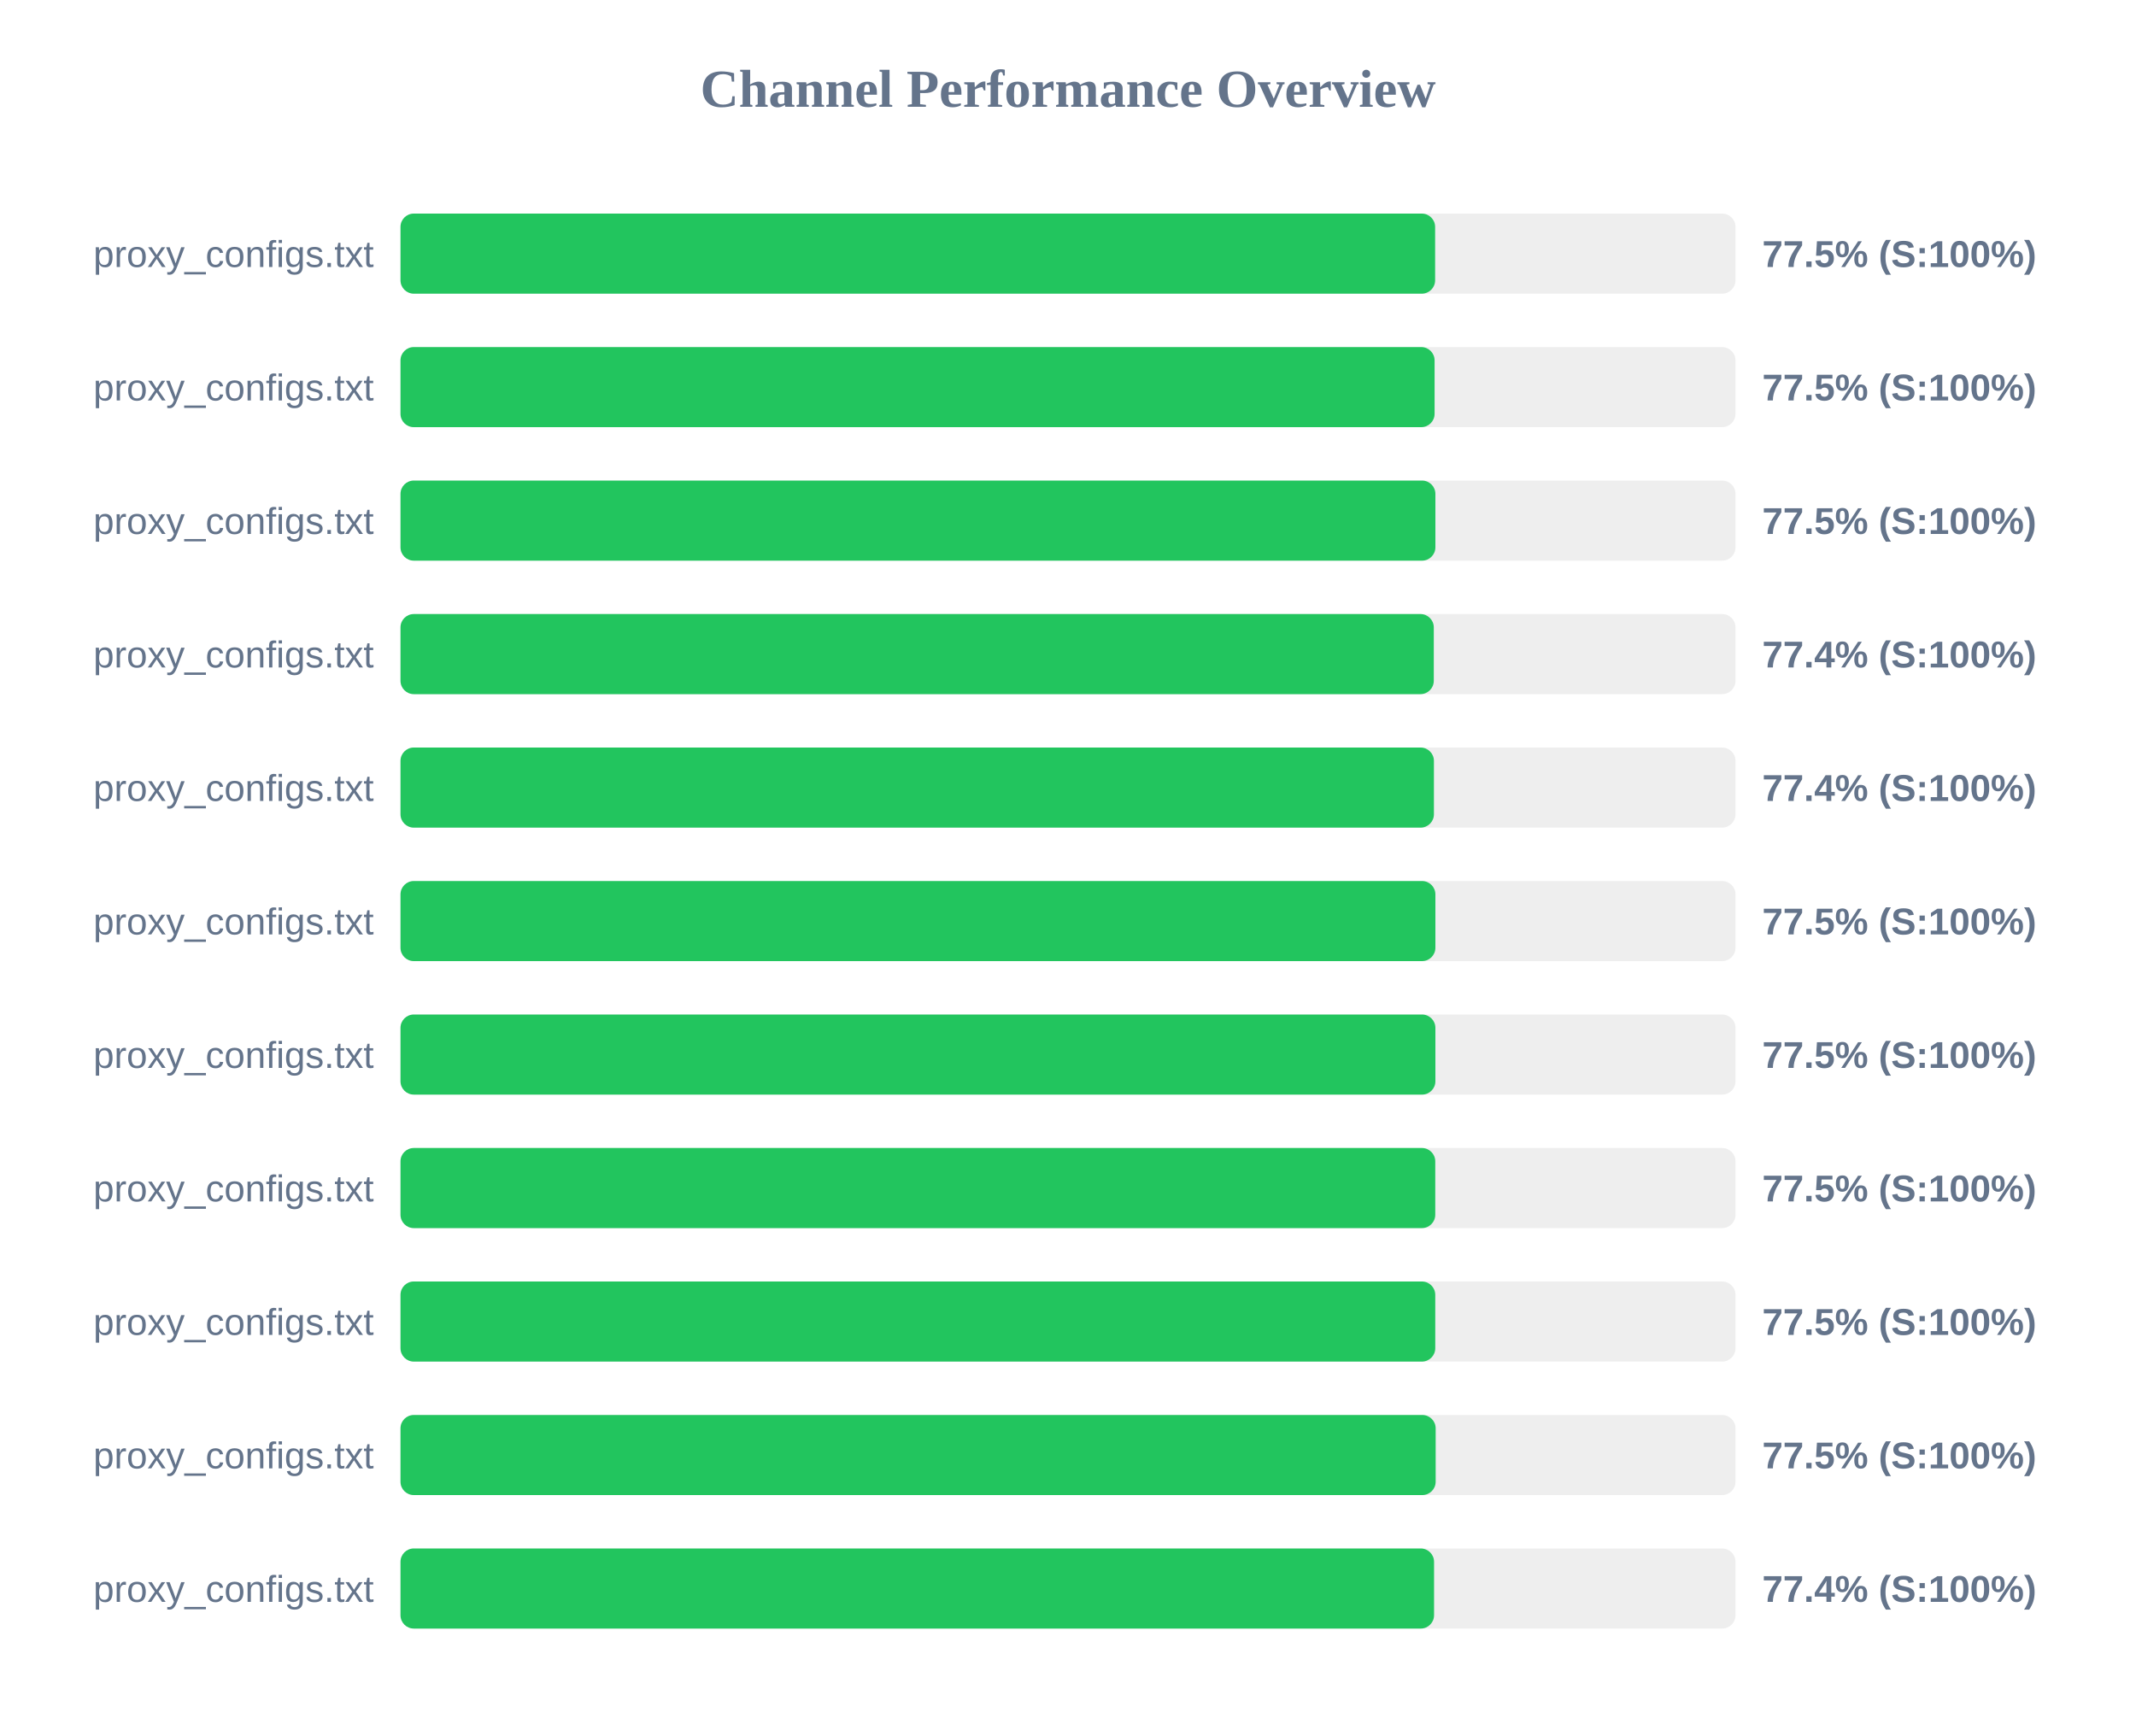
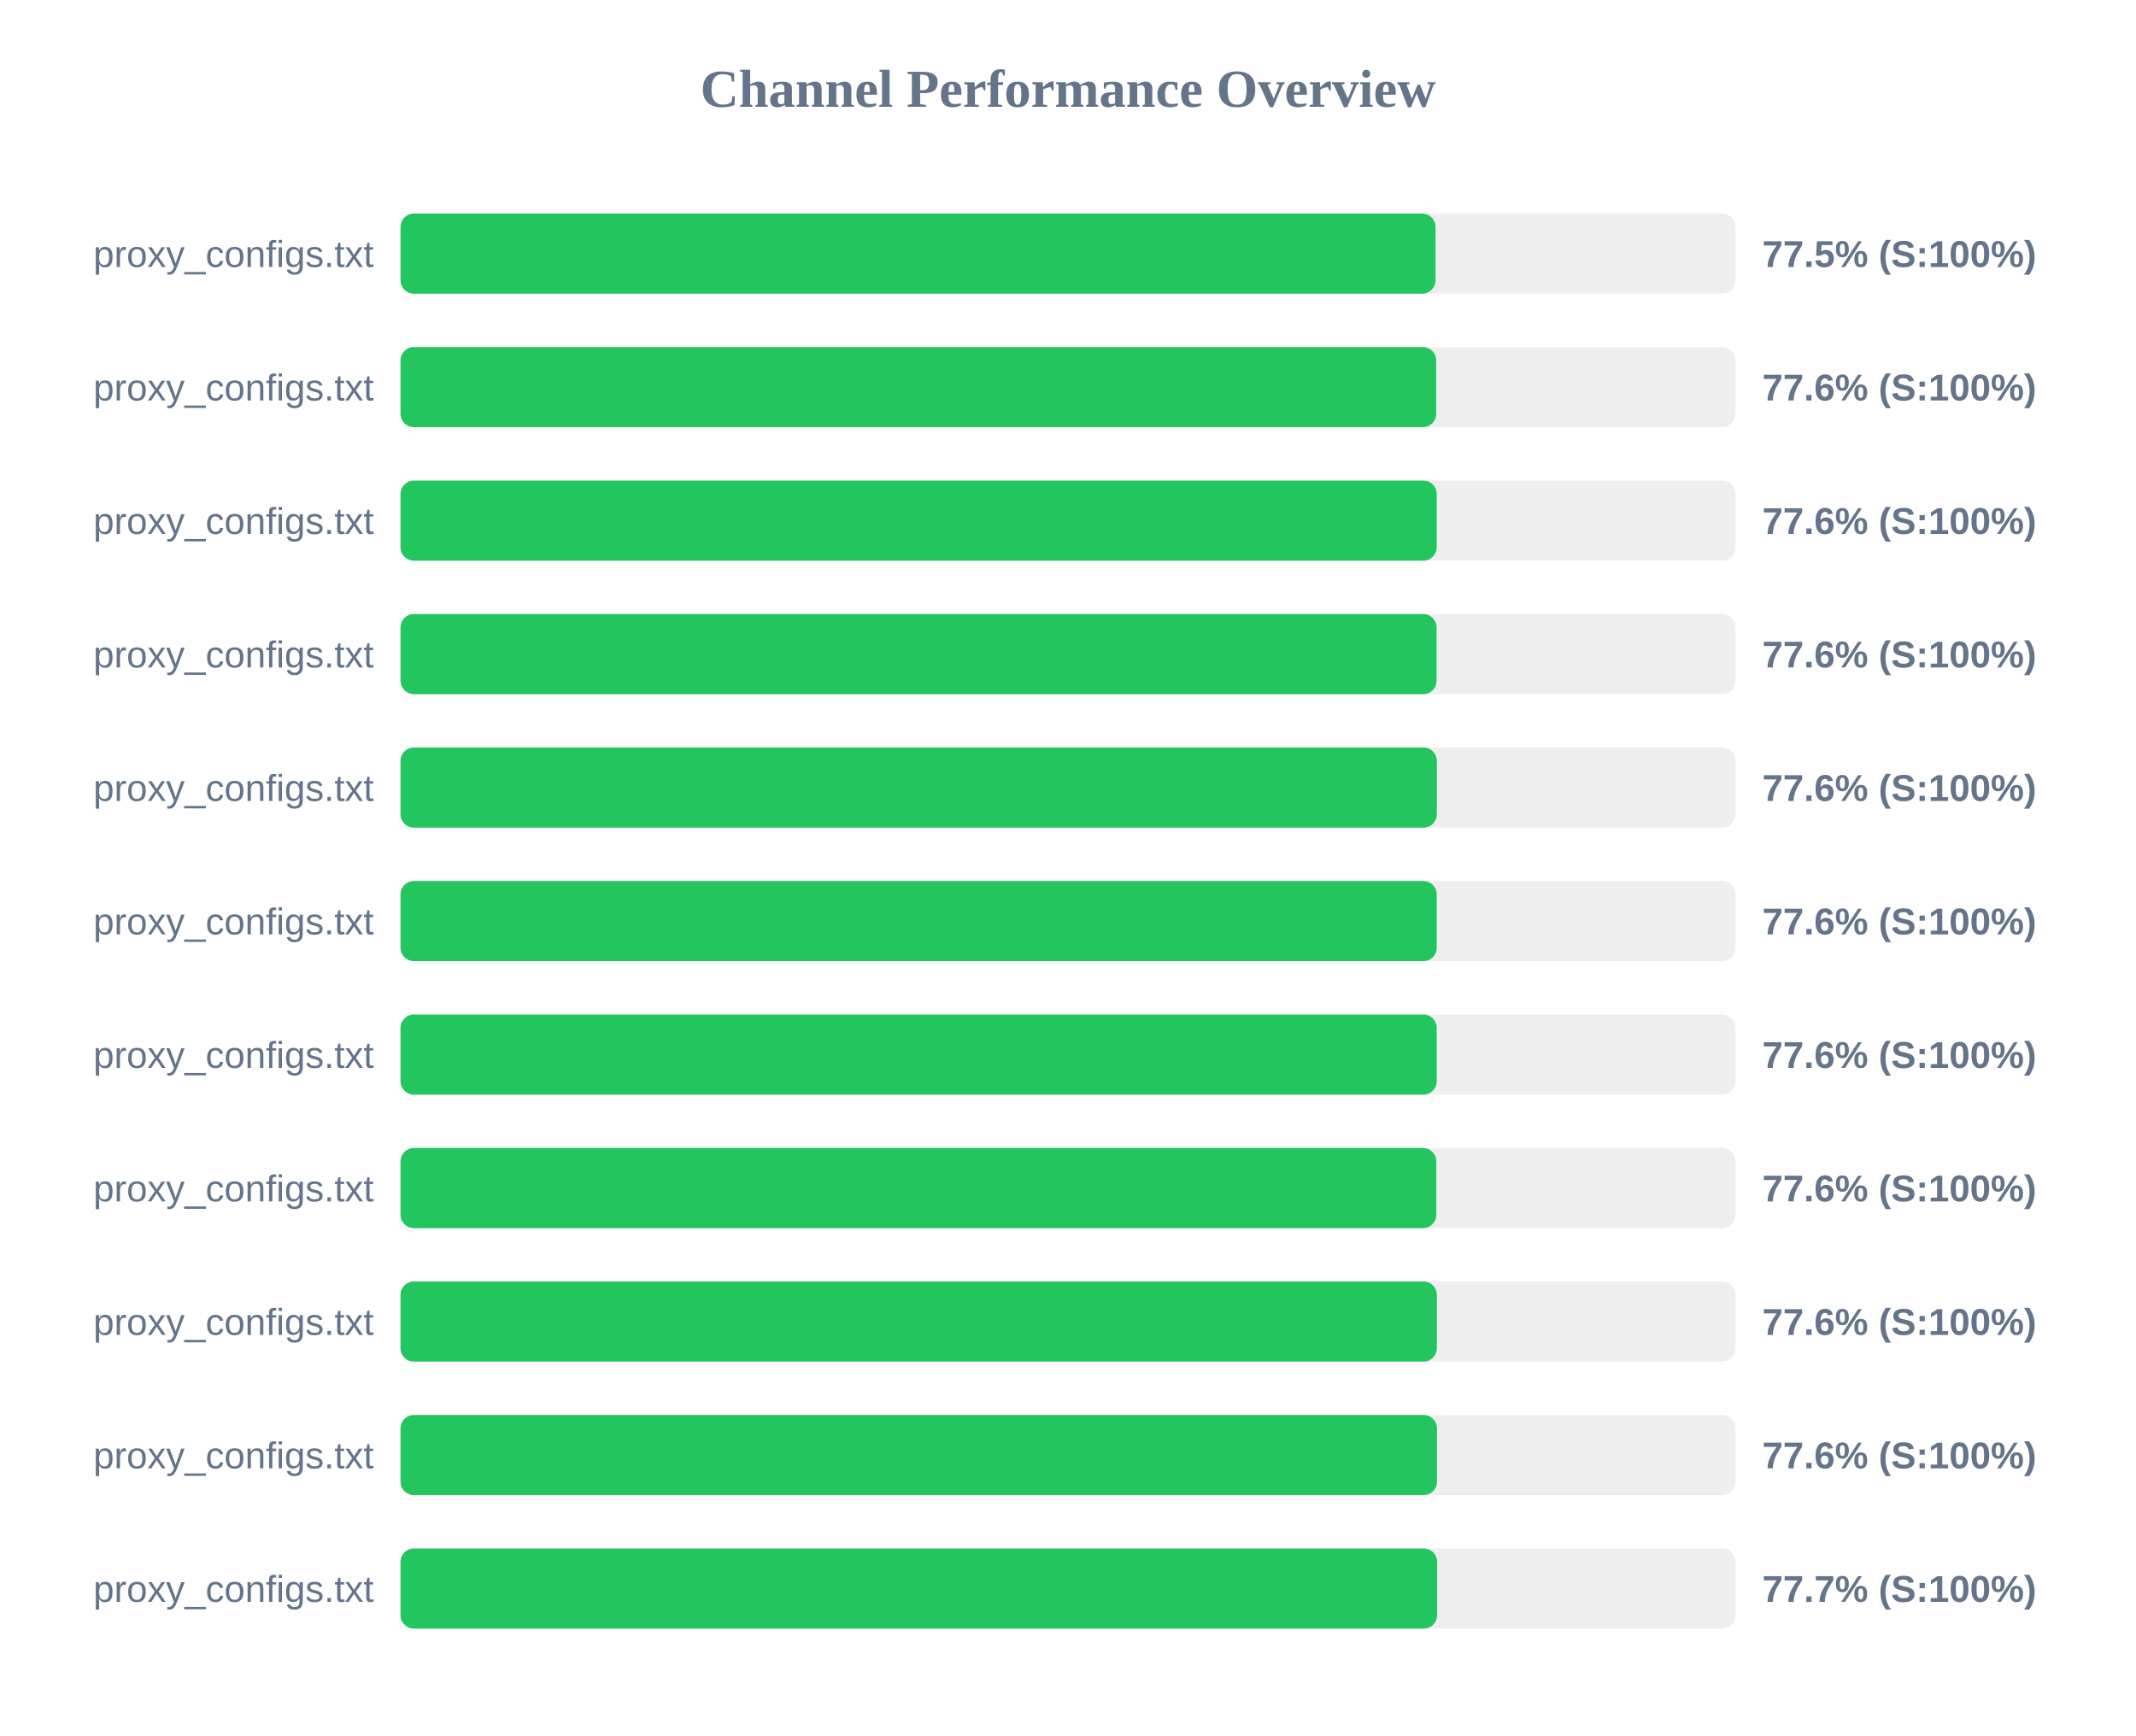
<svg xmlns="http://www.w3.org/2000/svg" width="800" height="650" version="1.1">
  <style>
        .row { font: 14px Arial; fill: #64748b; }
        .score { font: bold 14px Arial; fill: #64748b; }
    </style>
  <text x="400" y="40" text-anchor="middle" font-size="20px" font-weight="bold" fill="#64748b">Channel Performance Overview</text>
  <rect x="150" y="80" width="500" height="30" fill="#eee" rx="5" />
-   <rect x="150" y="80" width="387.5" height="30" fill="#22c55e" rx="5" />
+   <rect x="150" y="80" width="387.65" height="30" fill="#22c55e" rx="5" />
  <text x="140" y="100" text-anchor="end" class="row">proxy_configs.txt</text>
  <text x="660" y="100" text-anchor="start" class="score">77.5% (S:100%)</text>
  <rect x="150" y="130" width="500" height="30" fill="#eee" rx="5" />
-   <rect x="150" y="130" width="387.3" height="30" fill="#22c55e" rx="5" />
+   <rect x="150" y="130" width="387.9" height="30" fill="#22c55e" rx="5" />
  <text x="140" y="150" text-anchor="end" class="row">proxy_configs.txt</text>
-   <text x="660" y="150" text-anchor="start" class="score">77.5% (S:100%)</text>
+   <text x="660" y="150" text-anchor="start" class="score">77.6% (S:100%)</text>
  <rect x="150" y="180" width="500" height="30" fill="#eee" rx="5" />
-   <rect x="150" y="180" width="387.6" height="30" fill="#22c55e" rx="5" />
+   <rect x="150" y="180" width="388.1" height="30" fill="#22c55e" rx="5" />
  <text x="140" y="200" text-anchor="end" class="row">proxy_configs.txt</text>
-   <text x="660" y="200" text-anchor="start" class="score">77.5% (S:100%)</text>
+   <text x="660" y="200" text-anchor="start" class="score">77.6% (S:100%)</text>
  <rect x="150" y="230" width="500" height="30" fill="#eee" rx="5" />
-   <rect x="150" y="230" width="387.0" height="30" fill="#22c55e" rx="5" />
+   <rect x="150" y="230" width="388.05" height="30" fill="#22c55e" rx="5" />
  <text x="140" y="250" text-anchor="end" class="row">proxy_configs.txt</text>
-   <text x="660" y="250" text-anchor="start" class="score">77.4% (S:100%)</text>
+   <text x="660" y="250" text-anchor="start" class="score">77.6% (S:100%)</text>
  <rect x="150" y="280" width="500" height="30" fill="#eee" rx="5" />
-   <rect x="150" y="280" width="387.05" height="30" fill="#22c55e" rx="5" />
+   <rect x="150" y="280" width="388.15" height="30" fill="#22c55e" rx="5" />
  <text x="140" y="300" text-anchor="end" class="row">proxy_configs.txt</text>
-   <text x="660" y="300" text-anchor="start" class="score">77.4% (S:100%)</text>
+   <text x="660" y="300" text-anchor="start" class="score">77.6% (S:100%)</text>
  <rect x="150" y="330" width="500" height="30" fill="#eee" rx="5" />
-   <rect x="150" y="330" width="387.6" height="30" fill="#22c55e" rx="5" />
+   <rect x="150" y="330" width="388.1" height="30" fill="#22c55e" rx="5" />
  <text x="140" y="350" text-anchor="end" class="row">proxy_configs.txt</text>
-   <text x="660" y="350" text-anchor="start" class="score">77.5% (S:100%)</text>
+   <text x="660" y="350" text-anchor="start" class="score">77.6% (S:100%)</text>
  <rect x="150" y="380" width="500" height="30" fill="#eee" rx="5" />
-   <rect x="150" y="380" width="387.6" height="30" fill="#22c55e" rx="5" />
+   <rect x="150" y="380" width="388.1" height="30" fill="#22c55e" rx="5" />
  <text x="140" y="400" text-anchor="end" class="row">proxy_configs.txt</text>
-   <text x="660" y="400" text-anchor="start" class="score">77.5% (S:100%)</text>
+   <text x="660" y="400" text-anchor="start" class="score">77.6% (S:100%)</text>
  <rect x="150" y="430" width="500" height="30" fill="#eee" rx="5" />
-   <rect x="150" y="430" width="387.55" height="30" fill="#22c55e" rx="5" />
+   <rect x="150" y="430" width="387.95" height="30" fill="#22c55e" rx="5" />
  <text x="140" y="450" text-anchor="end" class="row">proxy_configs.txt</text>
-   <text x="660" y="450" text-anchor="start" class="score">77.5% (S:100%)</text>
+   <text x="660" y="450" text-anchor="start" class="score">77.6% (S:100%)</text>
  <rect x="150" y="480" width="500" height="30" fill="#eee" rx="5" />
-   <rect x="150" y="480" width="387.55" height="30" fill="#22c55e" rx="5" />
+   <rect x="150" y="480" width="388.15" height="30" fill="#22c55e" rx="5" />
  <text x="140" y="500" text-anchor="end" class="row">proxy_configs.txt</text>
-   <text x="660" y="500" text-anchor="start" class="score">77.5% (S:100%)</text>
+   <text x="660" y="500" text-anchor="start" class="score">77.6% (S:100%)</text>
  <rect x="150" y="530" width="500" height="30" fill="#eee" rx="5" />
-   <rect x="150" y="530" width="387.7" height="30" fill="#22c55e" rx="5" />
+   <rect x="150" y="530" width="388.2" height="30" fill="#22c55e" rx="5" />
  <text x="140" y="550" text-anchor="end" class="row">proxy_configs.txt</text>
-   <text x="660" y="550" text-anchor="start" class="score">77.5% (S:100%)</text>
+   <text x="660" y="550" text-anchor="start" class="score">77.6% (S:100%)</text>
  <rect x="150" y="580" width="500" height="30" fill="#eee" rx="5" />
-   <rect x="150" y="580" width="387.1" height="30" fill="#22c55e" rx="5" />
+   <rect x="150" y="580" width="388.25" height="30" fill="#22c55e" rx="5" />
  <text x="140" y="600" text-anchor="end" class="row">proxy_configs.txt</text>
-   <text x="660" y="600" text-anchor="start" class="score">77.4% (S:100%)</text>
+   <text x="660" y="600" text-anchor="start" class="score">77.7% (S:100%)</text>
</svg>
